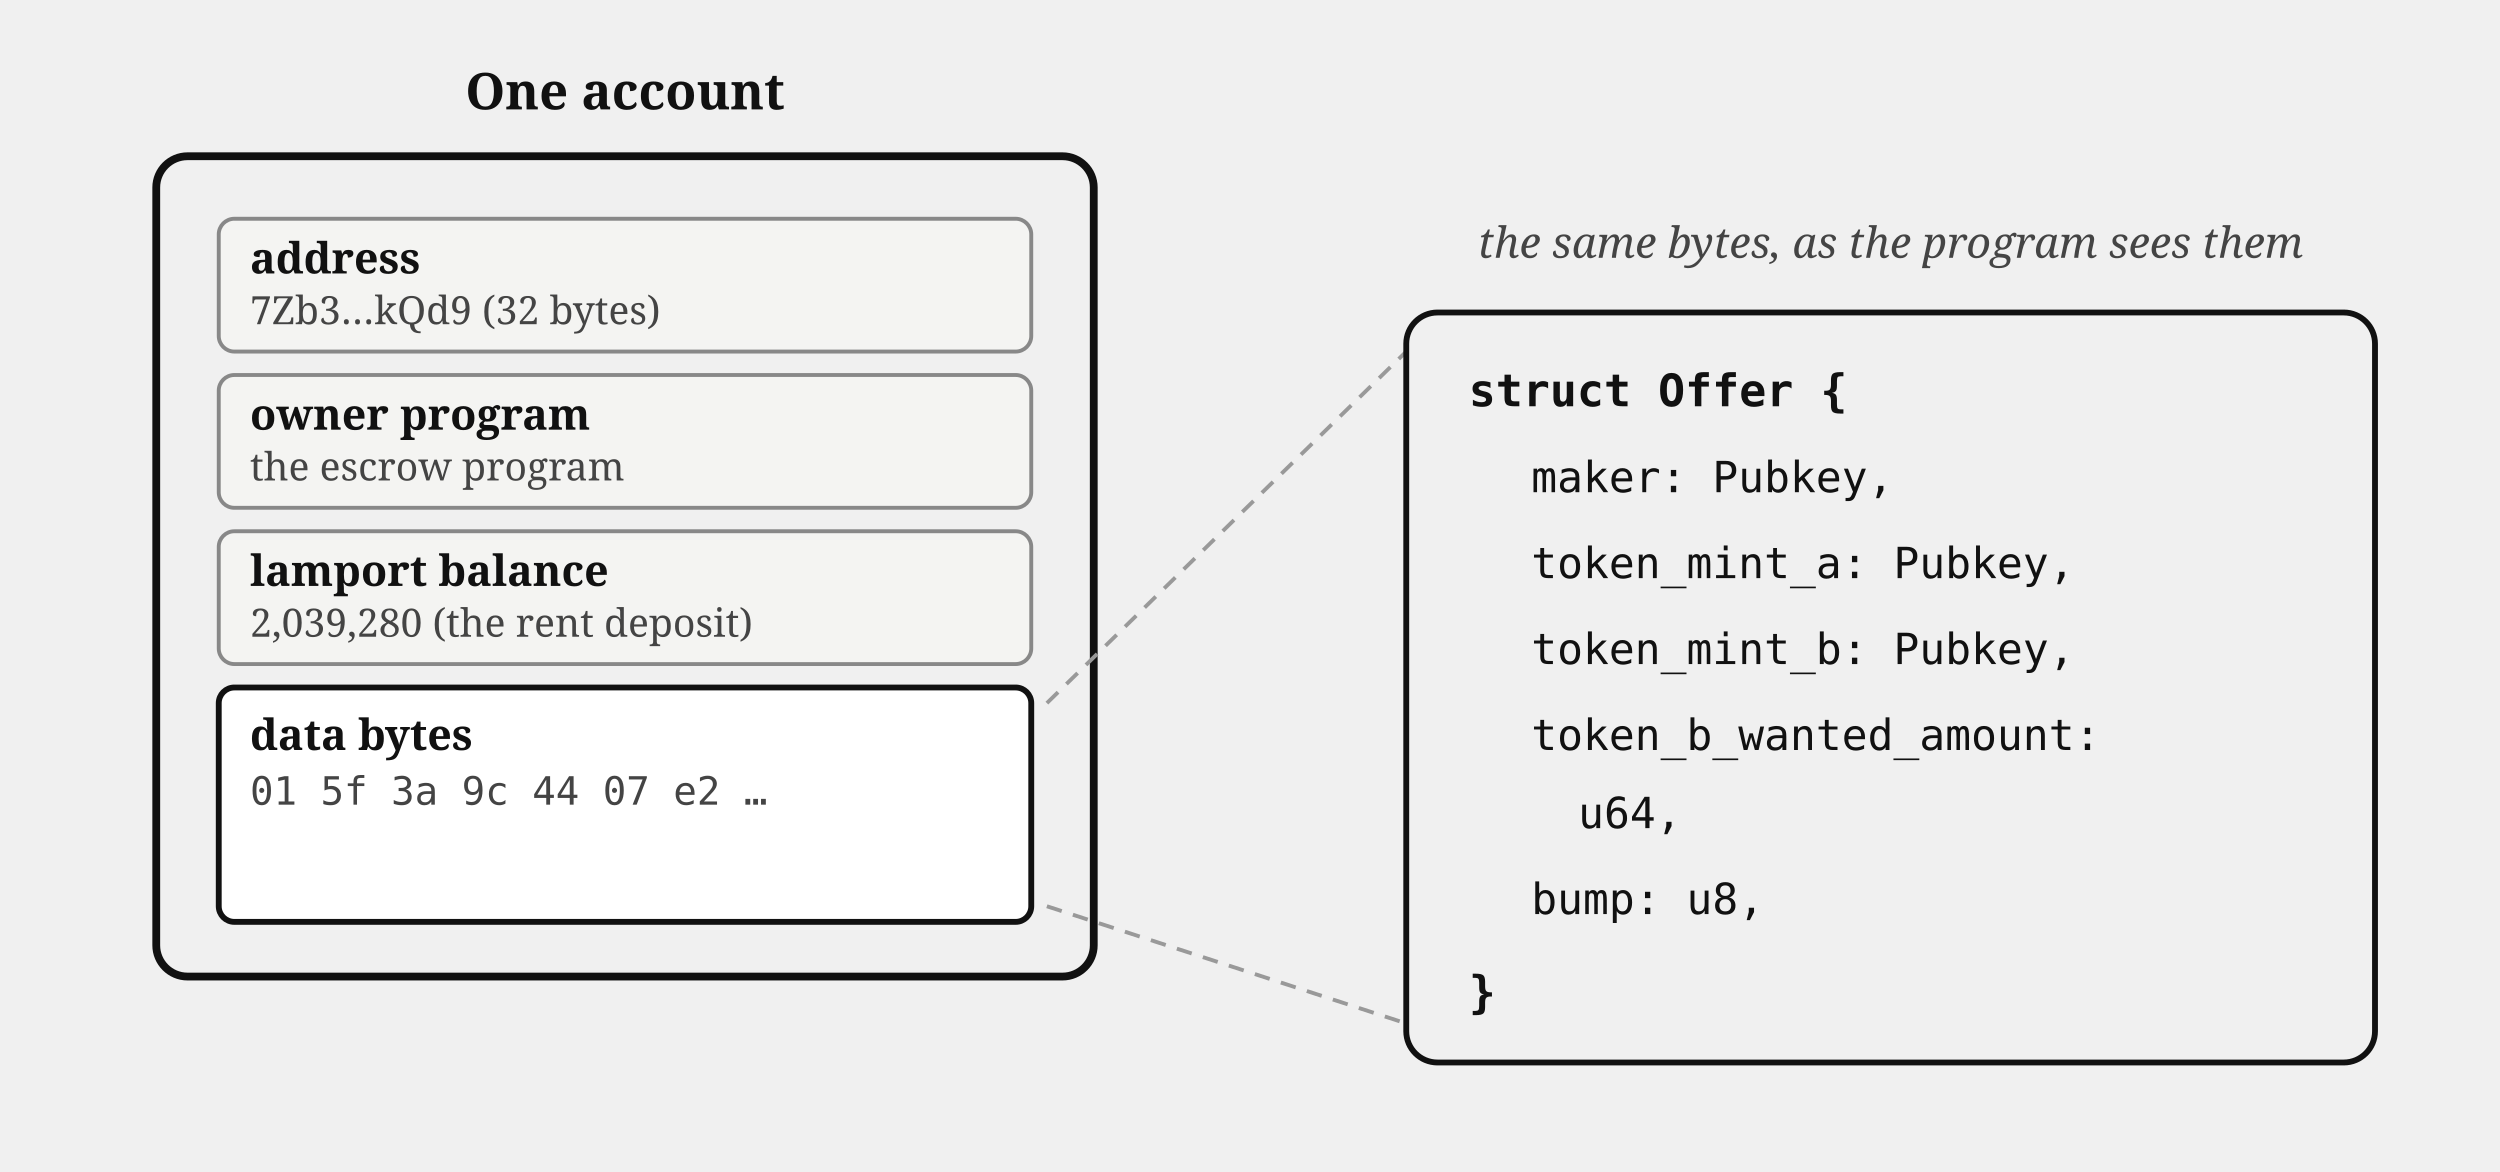
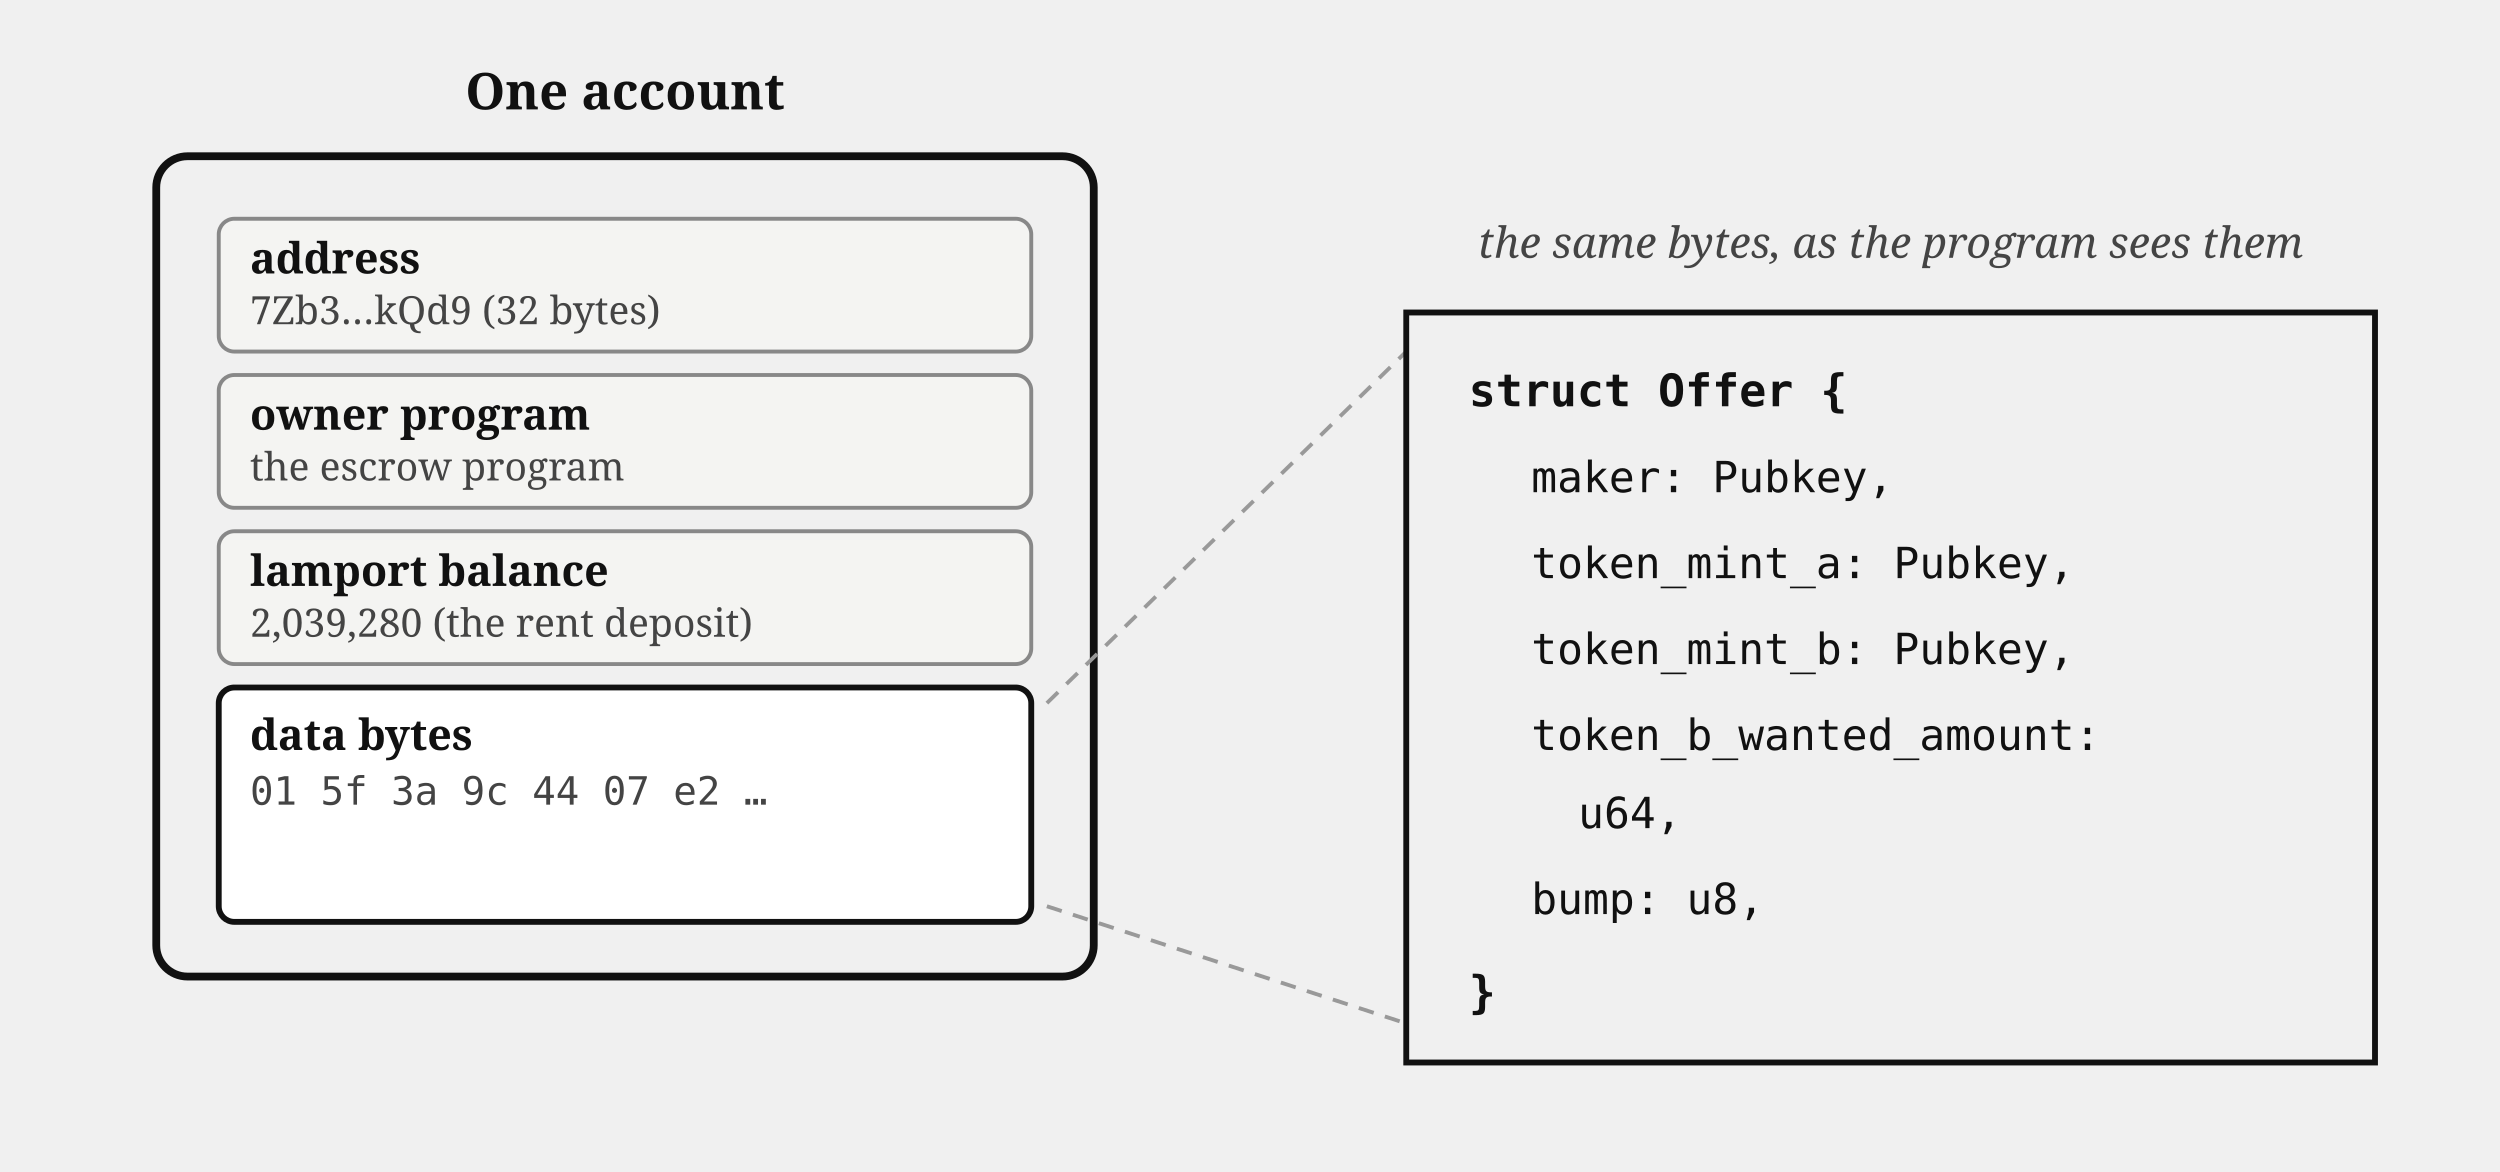
<svg xmlns="http://www.w3.org/2000/svg" viewBox="0 0 640 300" font-family="Georgia, serif" fill="#111">
  <rect x="40" y="40" width="240" height="210" rx="8" fill="none" stroke="#111" stroke-width="2" />
  <text x="160" y="28" font-size="13" font-weight="bold" text-anchor="middle">One account</text>
  <rect x="56" y="56" width="208" height="34" rx="4" fill="#f4f4f2" stroke="#888" />
  <text x="64" y="70" font-size="11" font-weight="bold">address</text>
  <text x="64" y="83" font-size="10" fill="#444">7Zb3…kQd9 (32 bytes)</text>
  <rect x="56" y="96" width="208" height="34" rx="4" fill="#f4f4f2" stroke="#888" />
  <text x="64" y="110" font-size="11" font-weight="bold">owner program</text>
  <text x="64" y="123" font-size="10" fill="#444">the escrow program</text>
  <rect x="56" y="136" width="208" height="34" rx="4" fill="#f4f4f2" stroke="#888" />
  <text x="64" y="150" font-size="11" font-weight="bold">lamport balance</text>
  <text x="64" y="163" font-size="10" fill="#444">2,039,280 (the rent deposit)</text>
  <rect x="56" y="176" width="208" height="60" rx="4" fill="#fff" stroke="#111" stroke-width="1.5" />
  <text x="64" y="192" font-size="11" font-weight="bold">data bytes</text>
  <text x="64" y="206" font-size="10" fill="#444" font-family="Menlo, monospace">01 5f 3a 9c 44 07 e2 …</text>
  <path d="M 268,180 L 360,90 M 268,232 L 360,262" stroke="#999" stroke-width="1" stroke-dasharray="4 3" fill="none" />
-   <rect x="360" y="80" width="248" height="192" rx="8" fill="none" stroke="#111" stroke-width="1.5" />
+   <rect x="360" y="80" width="248" height="192" fill="none" stroke="#111" stroke-width="1.5" />
  <text x="376" y="104" font-size="11.5" font-family="Menlo, monospace" font-weight="bold">struct Offer {</text>
  <text x="392" y="126" font-size="11" font-family="Menlo, monospace">maker: Pubkey,</text>
  <text x="392" y="148" font-size="11" font-family="Menlo, monospace">token_mint_a: Pubkey,</text>
  <text x="392" y="170" font-size="11" font-family="Menlo, monospace">token_mint_b: Pubkey,</text>
  <text x="392" y="192" font-size="11" font-family="Menlo, monospace">token_b_wanted_amount:</text>
  <text x="404" y="212" font-size="11" font-family="Menlo, monospace">u64,</text>
  <text x="392" y="234" font-size="11" font-family="Menlo, monospace">bump: u8,</text>
  <text x="376" y="258" font-size="11.5" font-family="Menlo, monospace" font-weight="bold">}</text>
  <text x="484" y="66" font-size="11" fill="#444" text-anchor="middle" font-style="italic">the same bytes, as the program sees them</text>
</svg>
